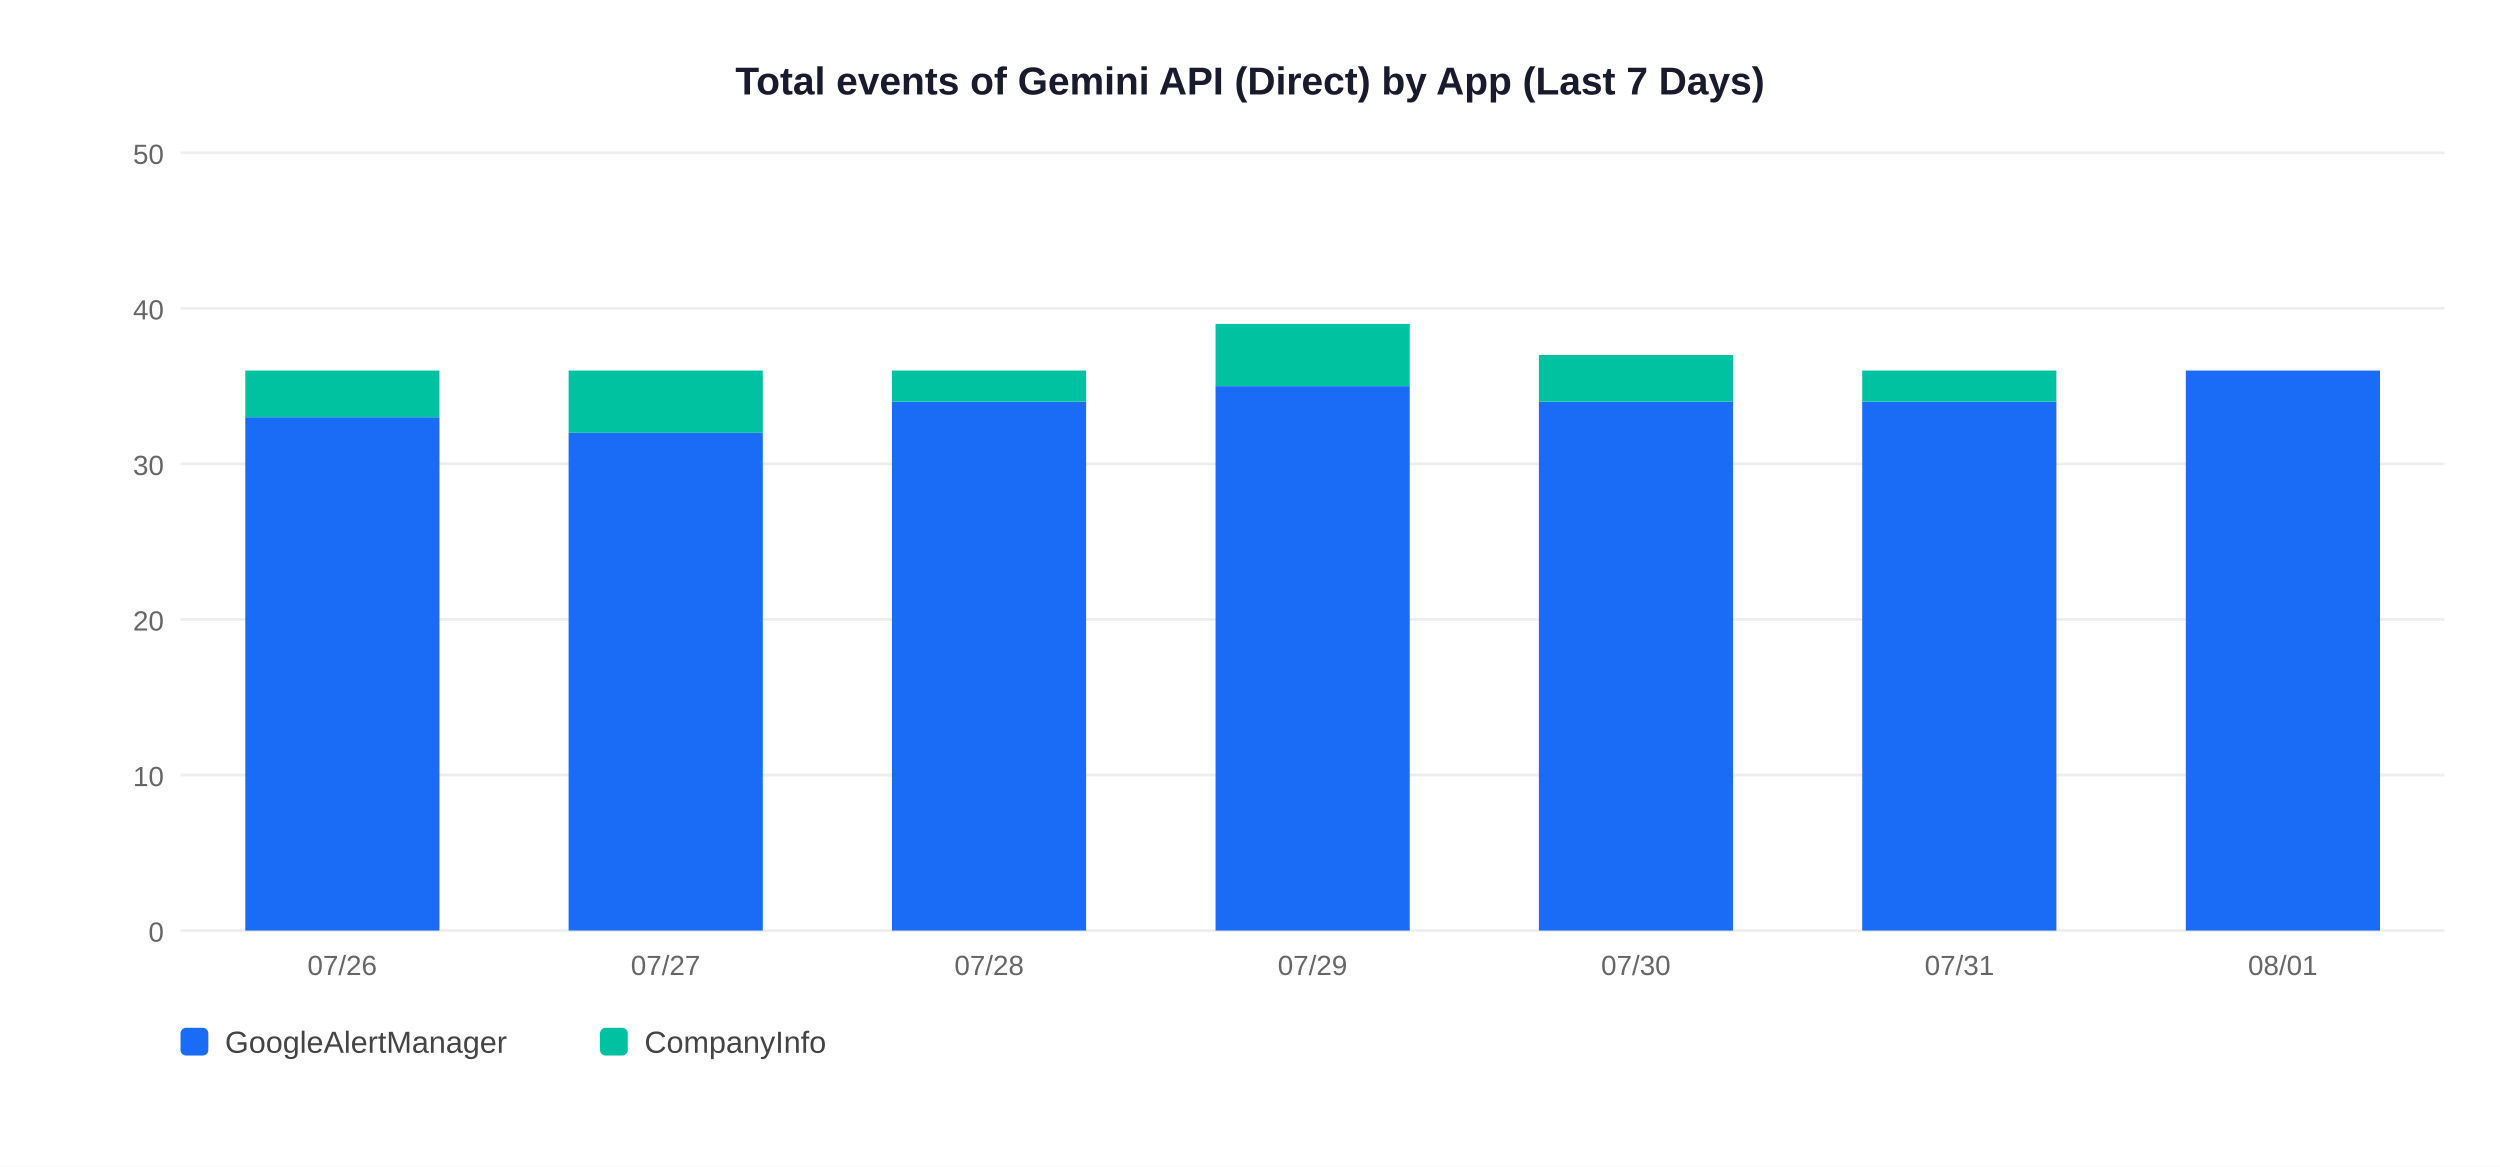
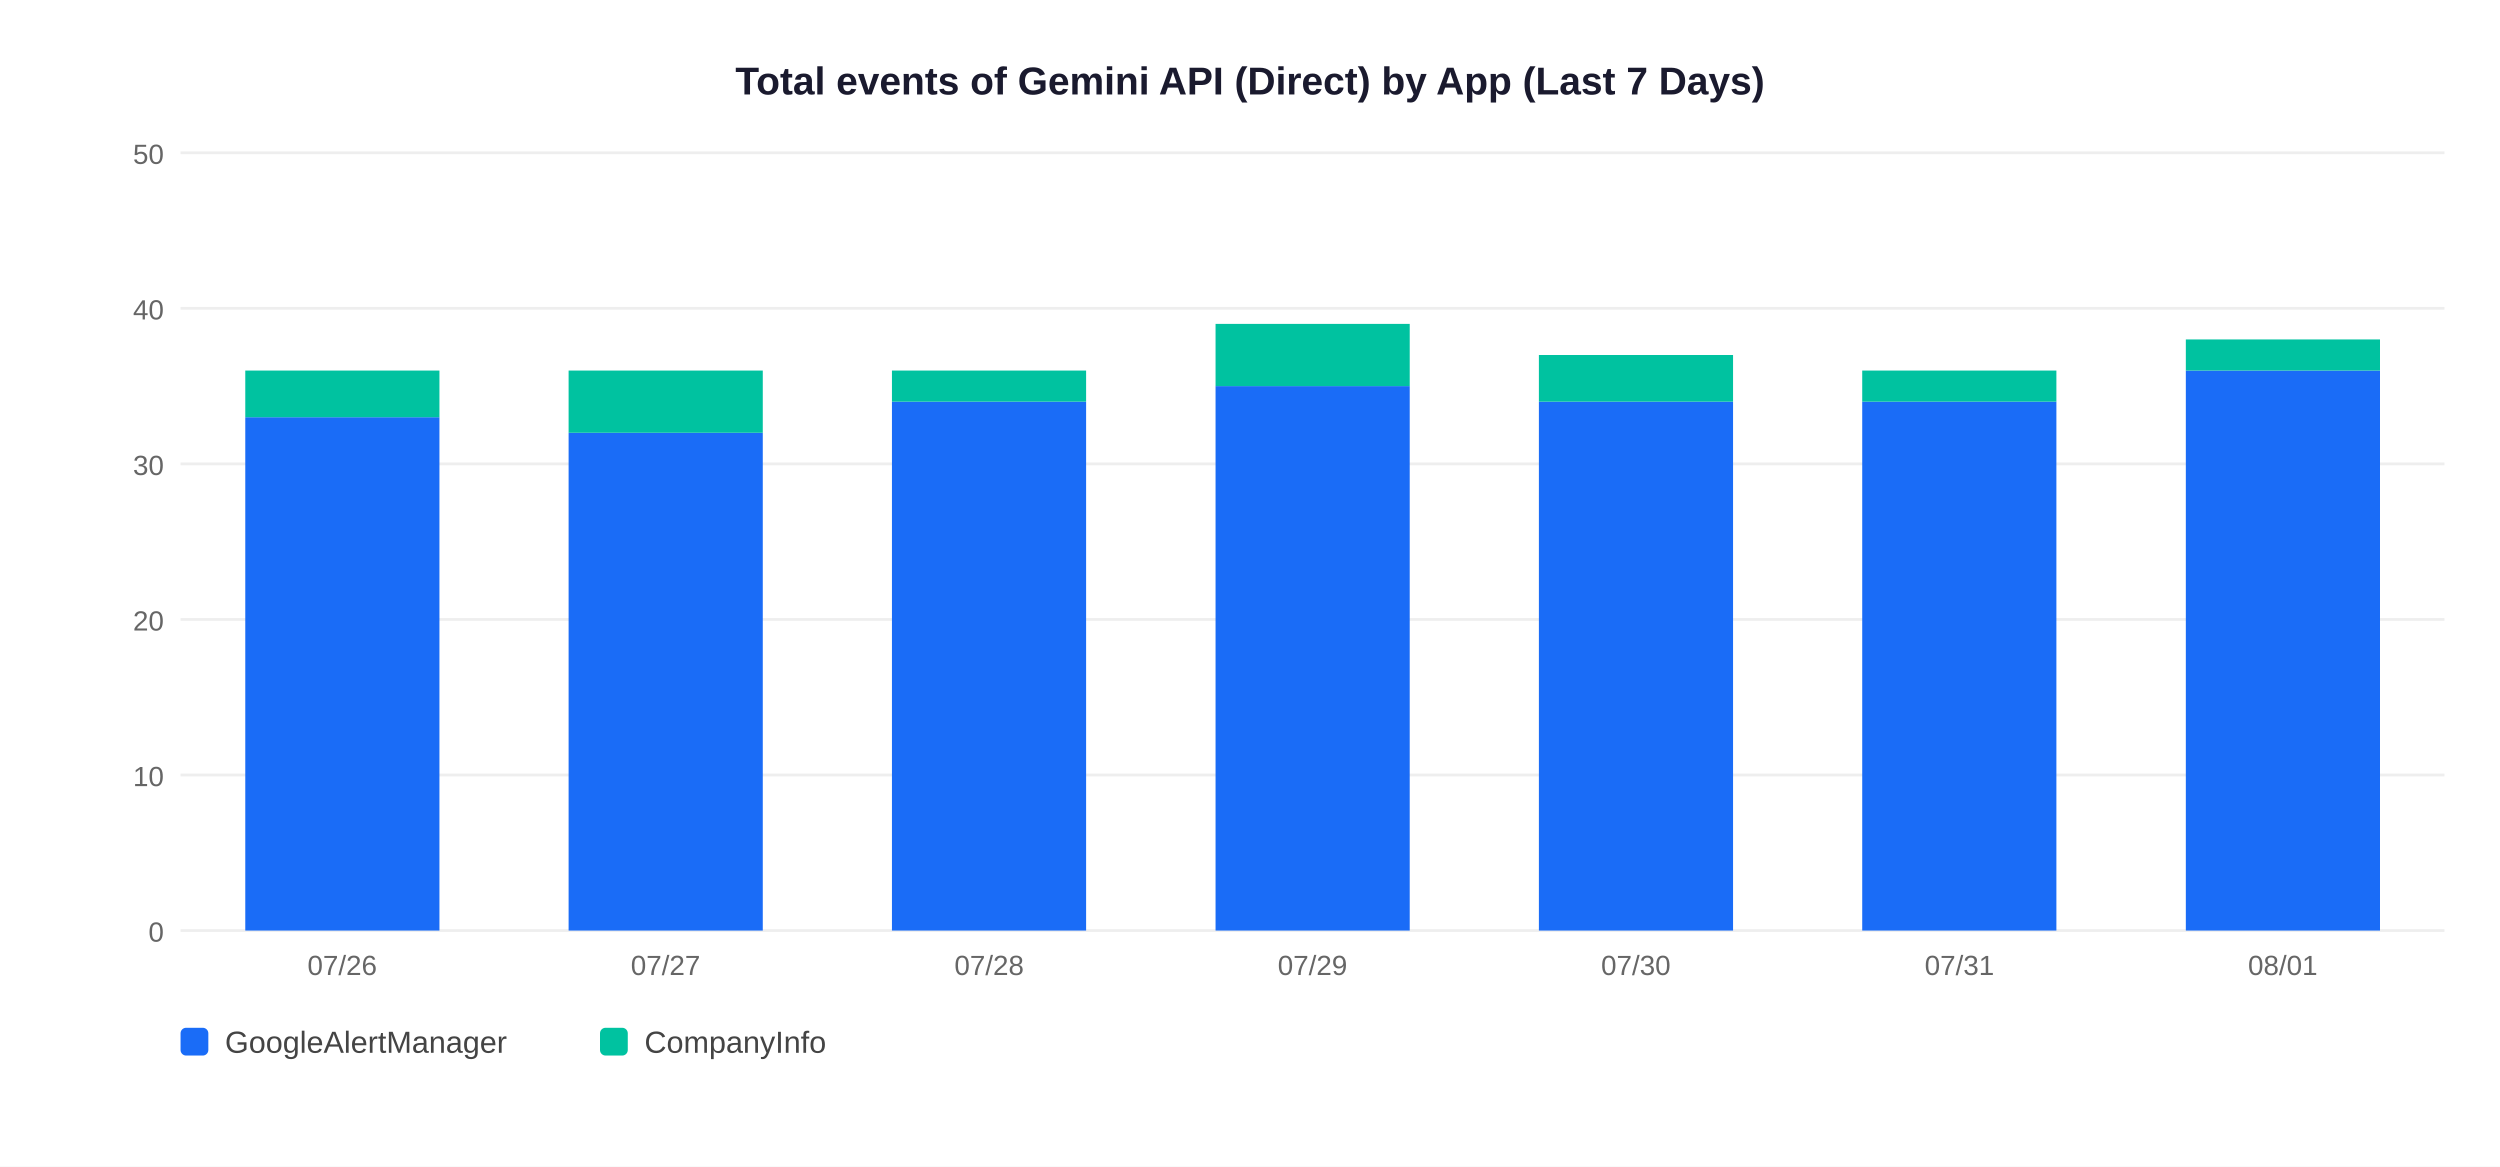
<svg xmlns="http://www.w3.org/2000/svg" width="900" height="420">
  <rect width="900" height="420" fill="white" />
  <text x="450" y="34" text-anchor="middle" font-size="14" font-weight="bold" font-family="Arial,sans-serif" fill="#1a1a2e">Total events of Gemini API (Direct) by App (Last 7 Days)</text>
  <line x1="65" y1="335" x2="880" y2="335" stroke="#EEEEEE" stroke-width="1" />
  <text x="59" y="339" text-anchor="end" font-size="10" font-family="Arial,sans-serif" fill="#666">0</text>
  <line x1="65" y1="279" x2="880" y2="279" stroke="#EEEEEE" stroke-width="1" />
  <text x="59" y="283" text-anchor="end" font-size="10" font-family="Arial,sans-serif" fill="#666">10</text>
  <line x1="65" y1="223" x2="880" y2="223" stroke="#EEEEEE" stroke-width="1" />
  <text x="59" y="227" text-anchor="end" font-size="10" font-family="Arial,sans-serif" fill="#666">20</text>
  <line x1="65" y1="167" x2="880" y2="167" stroke="#EEEEEE" stroke-width="1" />
  <text x="59" y="171" text-anchor="end" font-size="10" font-family="Arial,sans-serif" fill="#666">30</text>
  <line x1="65" y1="111" x2="880" y2="111" stroke="#EEEEEE" stroke-width="1" />
  <text x="59" y="115" text-anchor="end" font-size="10" font-family="Arial,sans-serif" fill="#666">40</text>
  <line x1="65" y1="55" x2="880" y2="55" stroke="#EEEEEE" stroke-width="1" />
  <text x="59" y="59" text-anchor="end" font-size="10" font-family="Arial,sans-serif" fill="#666">50</text>
  <rect x="88.3" y="150.2" width="69.9" height="184.8" fill="#1A6CF7" />
  <rect x="88.3" y="133.4" width="69.9" height="16.8" fill="#00C2A0" />
  <text x="123.2" y="351" text-anchor="middle" font-size="10" font-family="Arial,sans-serif" fill="#666">07/26</text>
  <rect x="204.7" y="155.8" width="69.9" height="179.2" fill="#1A6CF7" />
  <rect x="204.7" y="133.4" width="69.9" height="22.4" fill="#00C2A0" />
  <text x="239.6" y="351" text-anchor="middle" font-size="10" font-family="Arial,sans-serif" fill="#666">07/27</text>
  <rect x="321.1" y="144.6" width="69.9" height="190.4" fill="#1A6CF7" />
  <rect x="321.1" y="133.4" width="69.9" height="11.2" fill="#00C2A0" />
  <text x="356.1" y="351" text-anchor="middle" font-size="10" font-family="Arial,sans-serif" fill="#666">07/28</text>
  <rect x="437.6" y="139.0" width="69.9" height="196.0" fill="#1A6CF7" />
  <rect x="437.6" y="116.6" width="69.9" height="22.4" fill="#00C2A0" />
  <text x="472.5" y="351" text-anchor="middle" font-size="10" font-family="Arial,sans-serif" fill="#666">07/29</text>
  <rect x="554.0" y="144.6" width="69.9" height="190.4" fill="#1A6CF7" />
  <rect x="554.0" y="127.8" width="69.9" height="16.8" fill="#00C2A0" />
  <text x="588.9" y="351" text-anchor="middle" font-size="10" font-family="Arial,sans-serif" fill="#666">07/30</text>
  <rect x="670.4" y="144.6" width="69.9" height="190.4" fill="#1A6CF7" />
  <rect x="670.4" y="133.4" width="69.9" height="11.2" fill="#00C2A0" />
  <text x="705.4" y="351" text-anchor="middle" font-size="10" font-family="Arial,sans-serif" fill="#666">07/31</text>
  <rect x="786.9" y="133.4" width="69.9" height="201.6" fill="#1A6CF7" />
+   <rect x="786.9" y="122.2" width="69.9" height="11.2" fill="#00C2A0" />
  <text x="821.8" y="351" text-anchor="middle" font-size="10" font-family="Arial,sans-serif" fill="#666">08/01</text>
  <rect x="65" y="370" width="10" height="10" rx="2" fill="#1A6CF7" />
  <text x="81" y="379" font-size="11" font-family="Arial,sans-serif" fill="#444">GoogleAlertManager</text>
  <rect x="216" y="370" width="10" height="10" rx="2" fill="#00C2A0" />
  <text x="232" y="379" font-size="11" font-family="Arial,sans-serif" fill="#444">CompanyInfo</text>
</svg>
